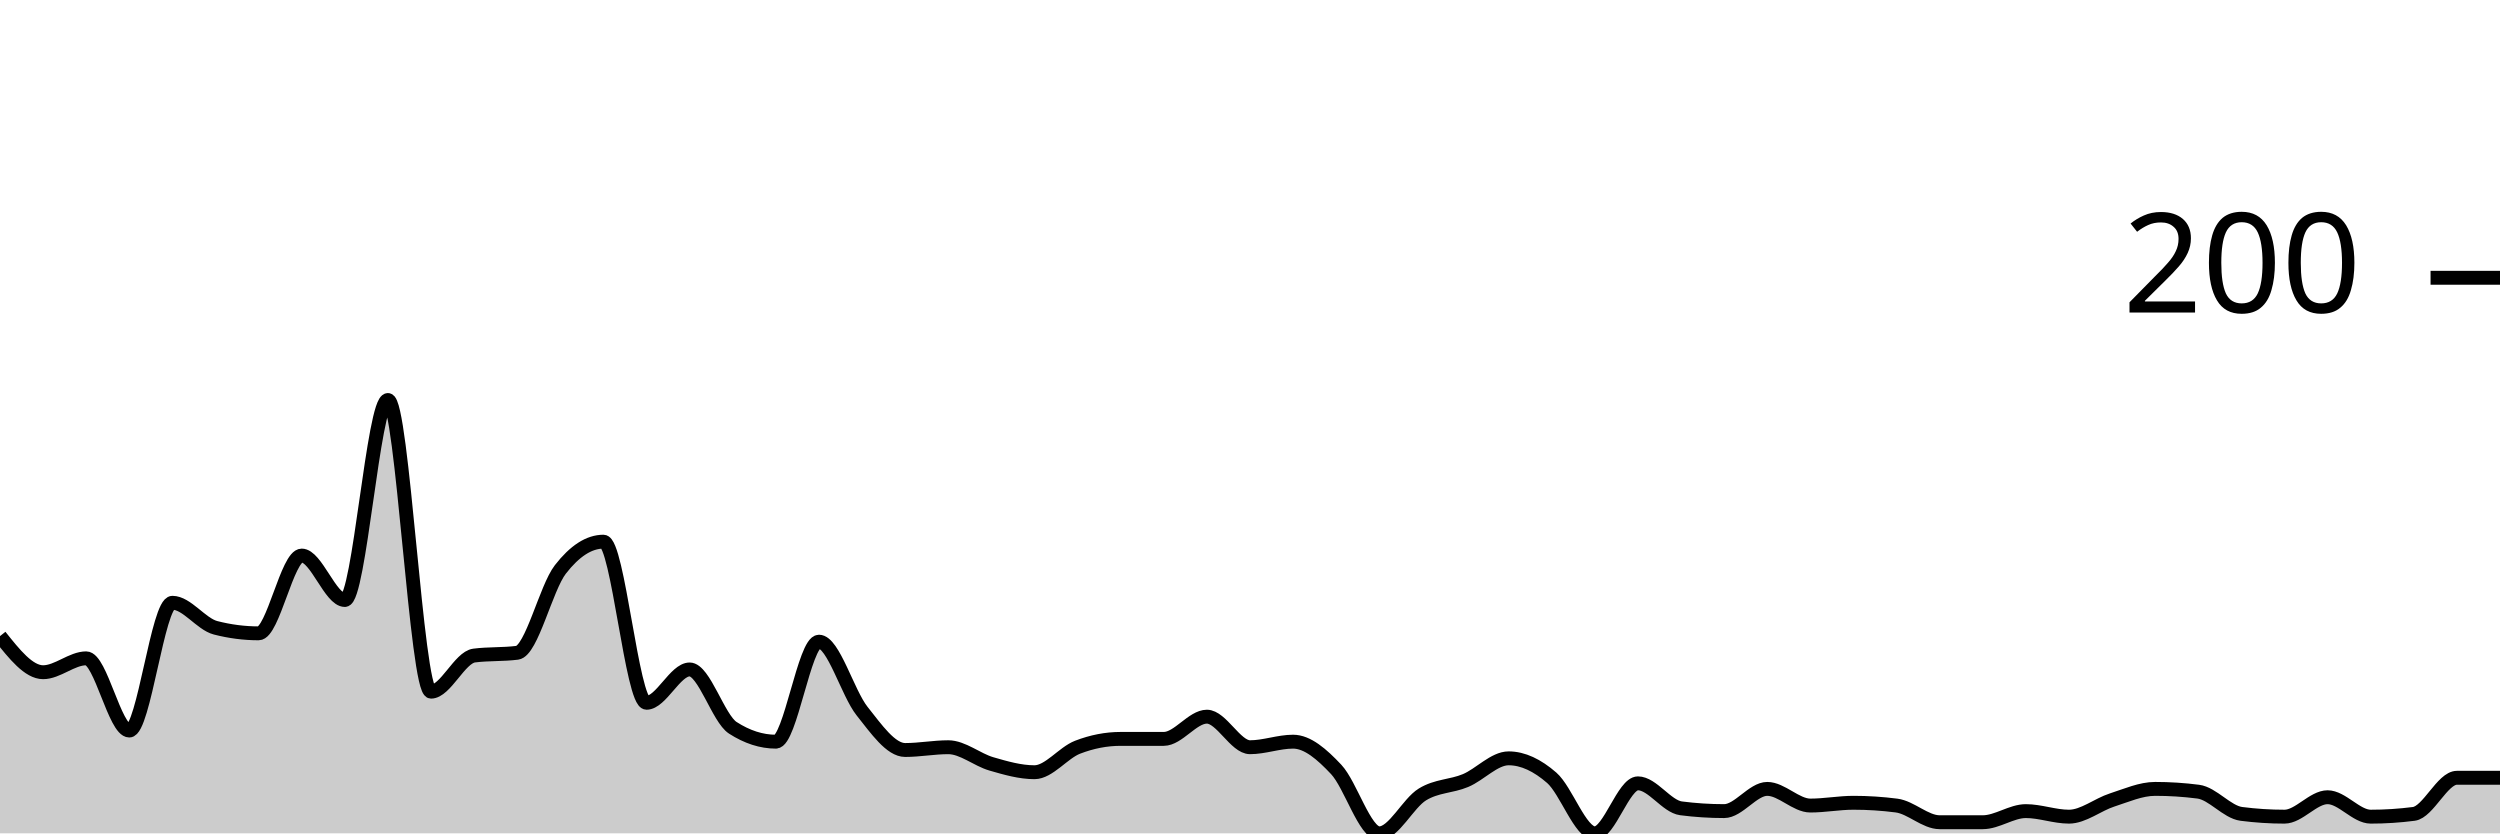
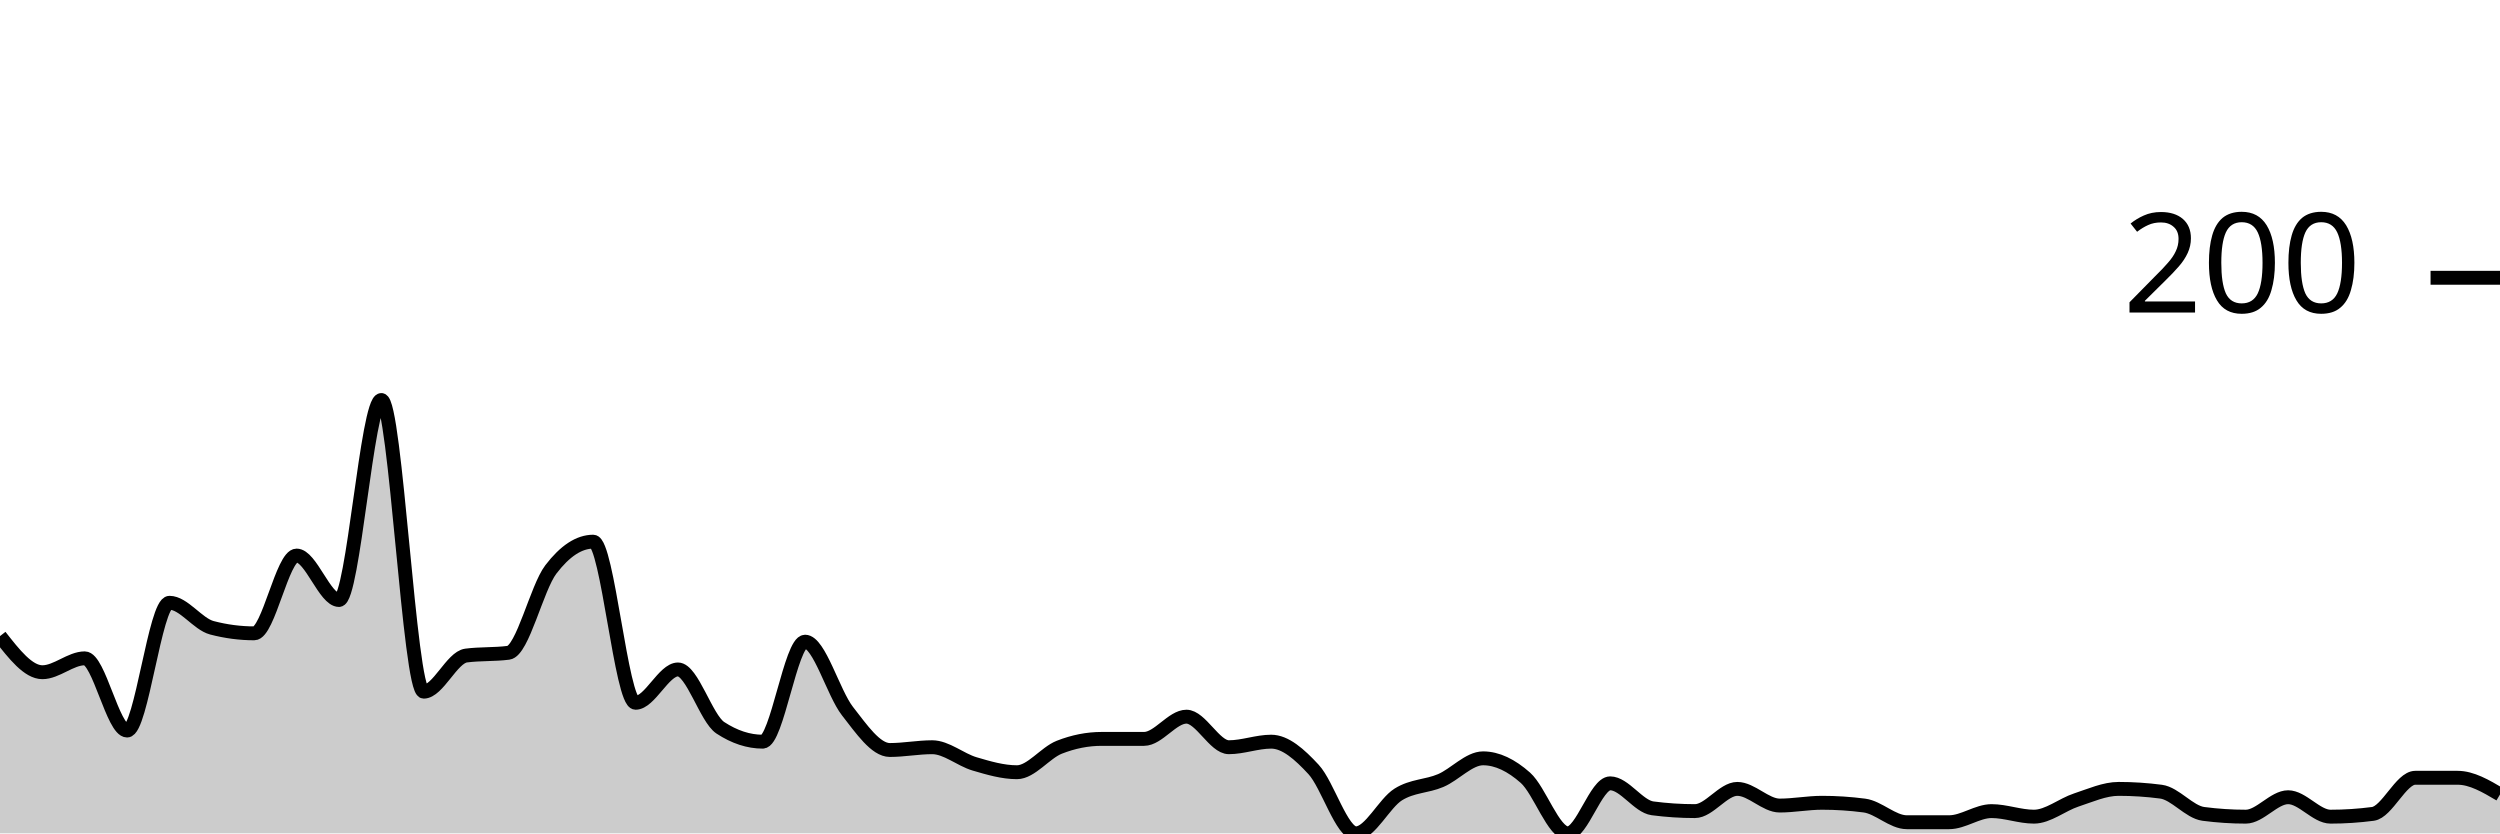
<svg xmlns="http://www.w3.org/2000/svg" viewBox="0 0 180 60">
  <g transform="translate(0,20)">
-     <path class="area" fill="rgba(0, 0, 0, 0.2)" d="M0,25.8C1.034,27.1,2.069,28.4,3.103,28.4C4.138,28.4,5.172,27.4,6.207,27.4C7.241,27.4,8.276,32.6,9.31,32.6C10.345,32.6,11.379,23.4,12.414,23.4C13.448,23.4,14.483,24.933,15.517,25.2C16.552,25.467,17.586,25.6,18.621,25.6C19.655,25.6,20.69,20,21.724,20C22.759,20,23.793,23.2,24.828,23.2C25.862,23.2,26.897,8.8,27.931,8.8C28.966,8.8,30,29.8,31.034,29.8C32.069,29.8,33.103,27.333,34.138,27.2C35.172,27.067,36.207,27.133,37.241,27C38.276,26.867,39.31,22.333,40.345,21C41.379,19.667,42.414,19,43.448,19C44.483,19,45.517,30.6,46.552,30.6C47.586,30.6,48.621,28.2,49.655,28.2C50.69,28.2,51.724,31.733,52.759,32.4C53.793,33.067,54.828,33.4,55.862,33.4C56.897,33.4,57.931,26.2,58.966,26.2C60,26.2,61.034,29.9,62.069,31.2C63.103,32.5,64.138,34,65.172,34C66.207,34,67.241,33.8,68.276,33.8C69.31,33.8,70.345,34.7,71.379,35C72.414,35.3,73.448,35.6,74.483,35.6C75.517,35.6,76.552,34.2,77.586,33.8C78.621,33.4,79.655,33.2,80.69,33.2C81.724,33.2,82.759,33.2,83.793,33.2C84.828,33.2,85.862,31.6,86.897,31.6C87.931,31.6,88.966,33.8,90,33.8C91.034,33.8,92.069,33.4,93.103,33.4C94.138,33.4,95.172,34.3,96.207,35.4C97.241,36.5,98.276,40,99.31,40C100.345,40,101.379,37.833,102.414,37.2C103.448,36.567,104.483,36.633,105.517,36.2C106.552,35.767,107.586,34.6,108.621,34.6C109.655,34.6,110.69,35.1,111.724,36C112.759,36.9,113.793,40,114.828,40C115.862,40,116.897,36.4,117.931,36.4C118.966,36.4,120,38.067,121.034,38.2C122.069,38.333,123.103,38.4,124.138,38.4C125.172,38.4,126.207,36.8,127.241,36.8C128.276,36.8,129.31,38,130.345,38C131.379,38,132.414,37.8,133.448,37.8C134.483,37.8,135.517,37.867,136.552,38C137.586,38.133,138.621,39.2,139.655,39.2C140.69,39.2,141.724,39.2,142.759,39.2C143.793,39.2,144.828,38.4,145.862,38.4C146.897,38.4,147.931,38.8,148.966,38.8C150,38.8,151.034,37.933,152.069,37.6C153.103,37.267,154.138,36.8,155.172,36.8C156.207,36.8,157.241,36.867,158.276,37C159.31,37.133,160.345,38.467,161.379,38.6C162.414,38.733,163.448,38.8,164.483,38.8C165.517,38.8,166.552,37.4,167.586,37.4C168.621,37.4,169.655,38.8,170.69,38.8C171.724,38.8,172.759,38.733,173.793,38.6C174.828,38.467,175.862,36,176.897,36C177.931,36,178.966,36,180,36L180,40C178.966,40,177.931,40,176.897,40C175.862,40,174.828,40,173.793,40C172.759,40,171.724,40,170.69,40C169.655,40,168.621,40,167.586,40C166.552,40,165.517,40,164.483,40C163.448,40,162.414,40,161.379,40C160.345,40,159.31,40,158.276,40C157.241,40,156.207,40,155.172,40C154.138,40,153.103,40,152.069,40C151.034,40,150,40,148.966,40C147.931,40,146.897,40,145.862,40C144.828,40,143.793,40,142.759,40C141.724,40,140.69,40,139.655,40C138.621,40,137.586,40,136.552,40C135.517,40,134.483,40,133.448,40C132.414,40,131.379,40,130.345,40C129.31,40,128.276,40,127.241,40C126.207,40,125.172,40,124.138,40C123.103,40,122.069,40,121.034,40C120,40,118.966,40,117.931,40C116.897,40,115.862,40,114.828,40C113.793,40,112.759,40,111.724,40C110.69,40,109.655,40,108.621,40C107.586,40,106.552,40,105.517,40C104.483,40,103.448,40,102.414,40C101.379,40,100.345,40,99.31,40C98.276,40,97.241,40,96.207,40C95.172,40,94.138,40,93.103,40C92.069,40,91.034,40,90,40C88.966,40,87.931,40,86.897,40C85.862,40,84.828,40,83.793,40C82.759,40,81.724,40,80.69,40C79.655,40,78.621,40,77.586,40C76.552,40,75.517,40,74.483,40C73.448,40,72.414,40,71.379,40C70.345,40,69.31,40,68.276,40C67.241,40,66.207,40,65.172,40C64.138,40,63.103,40,62.069,40C61.034,40,60,40,58.966,40C57.931,40,56.897,40,55.862,40C54.828,40,53.793,40,52.759,40C51.724,40,50.69,40,49.655,40C48.621,40,47.586,40,46.552,40C45.517,40,44.483,40,43.448,40C42.414,40,41.379,40,40.345,40C39.31,40,38.276,40,37.241,40C36.207,40,35.172,40,34.138,40C33.103,40,32.069,40,31.034,40C30,40,28.966,40,27.931,40C26.897,40,25.862,40,24.828,40C23.793,40,22.759,40,21.724,40C20.69,40,19.655,40,18.621,40C17.586,40,16.552,40,15.517,40C14.483,40,13.448,40,12.414,40C11.379,40,10.345,40,9.31,40C8.276,40,7.241,40,6.207,40C5.172,40,4.138,40,3.103,40C2.069,40,1.034,40,0,40Z" />
-     <path class="line" stroke="black" fill="none" d="M0,25.8C1.034,27.1,2.069,28.4,3.103,28.4C4.138,28.4,5.172,27.4,6.207,27.4C7.241,27.4,8.276,32.6,9.31,32.6C10.345,32.6,11.379,23.4,12.414,23.4C13.448,23.4,14.483,24.933,15.517,25.2C16.552,25.467,17.586,25.6,18.621,25.6C19.655,25.6,20.69,20,21.724,20C22.759,20,23.793,23.2,24.828,23.2C25.862,23.2,26.897,8.8,27.931,8.8C28.966,8.8,30,29.8,31.034,29.8C32.069,29.8,33.103,27.333,34.138,27.2C35.172,27.067,36.207,27.133,37.241,27C38.276,26.867,39.31,22.333,40.345,21C41.379,19.667,42.414,19,43.448,19C44.483,19,45.517,30.6,46.552,30.6C47.586,30.6,48.621,28.2,49.655,28.2C50.69,28.2,51.724,31.733,52.759,32.4C53.793,33.067,54.828,33.4,55.862,33.4C56.897,33.4,57.931,26.2,58.966,26.2C60,26.2,61.034,29.9,62.069,31.2C63.103,32.5,64.138,34,65.172,34C66.207,34,67.241,33.8,68.276,33.8C69.31,33.8,70.345,34.7,71.379,35C72.414,35.3,73.448,35.6,74.483,35.6C75.517,35.6,76.552,34.2,77.586,33.8C78.621,33.4,79.655,33.2,80.69,33.2C81.724,33.2,82.759,33.2,83.793,33.2C84.828,33.2,85.862,31.6,86.897,31.6C87.931,31.6,88.966,33.8,90,33.8C91.034,33.8,92.069,33.4,93.103,33.4C94.138,33.4,95.172,34.3,96.207,35.4C97.241,36.5,98.276,40,99.31,40C100.345,40,101.379,37.833,102.414,37.2C103.448,36.567,104.483,36.633,105.517,36.2C106.552,35.767,107.586,34.6,108.621,34.6C109.655,34.6,110.69,35.1,111.724,36C112.759,36.9,113.793,40,114.828,40C115.862,40,116.897,36.4,117.931,36.4C118.966,36.4,120,38.067,121.034,38.2C122.069,38.333,123.103,38.4,124.138,38.4C125.172,38.4,126.207,36.8,127.241,36.8C128.276,36.8,129.31,38,130.345,38C131.379,38,132.414,37.8,133.448,37.8C134.483,37.8,135.517,37.867,136.552,38C137.586,38.133,138.621,39.2,139.655,39.2C140.69,39.2,141.724,39.2,142.759,39.2C143.793,39.2,144.828,38.4,145.862,38.4C146.897,38.4,147.931,38.8,148.966,38.8C150,38.8,151.034,37.933,152.069,37.6C153.103,37.267,154.138,36.8,155.172,36.8C156.207,36.8,157.241,36.867,158.276,37C159.31,37.133,160.345,38.467,161.379,38.6C162.414,38.733,163.448,38.8,164.483,38.8C165.517,38.8,166.552,37.4,167.586,37.4C168.621,37.4,169.655,38.8,170.69,38.8C171.724,38.8,172.759,38.733,173.793,38.6C174.828,38.467,175.862,36,176.897,36C177.931,36,178.966,36,180,36" />
+     <path class="area" fill="rgba(0, 0, 0, 0.2)" d="M0,25.8C1.017,27.1,2.034,28.4,3.051,28.4C4.068,28.4,5.085,27.4,6.102,27.4C7.119,27.4,8.136,32.6,9.153,32.6C10.169,32.6,11.186,23.4,12.203,23.4C13.22,23.4,14.237,24.933,15.254,25.2C16.271,25.467,17.288,25.6,18.305,25.6C19.322,25.6,20.339,20,21.356,20C22.373,20,23.39,23.2,24.407,23.2C25.424,23.2,26.441,8.8,27.458,8.8C28.475,8.8,29.492,29.8,30.508,29.8C31.525,29.8,32.542,27.333,33.559,27.2C34.576,27.067,35.593,27.133,36.61,27C37.627,26.867,38.644,22.333,39.661,21C40.678,19.667,41.695,19,42.712,19C43.729,19,44.746,30.6,45.763,30.6C46.78,30.6,47.797,28.2,48.814,28.2C49.831,28.2,50.847,31.733,51.864,32.4C52.881,33.067,53.898,33.4,54.915,33.4C55.932,33.4,56.949,26.2,57.966,26.2C58.983,26.2,60,29.9,61.017,31.2C62.034,32.5,63.051,34,64.068,34C65.085,34,66.102,33.8,67.119,33.8C68.136,33.8,69.153,34.7,70.169,35C71.186,35.3,72.203,35.6,73.22,35.6C74.237,35.6,75.254,34.2,76.271,33.8C77.288,33.4,78.305,33.2,79.322,33.2C80.339,33.2,81.356,33.2,82.373,33.2C83.39,33.2,84.407,31.6,85.424,31.6C86.441,31.6,87.458,33.8,88.475,33.8C89.492,33.8,90.508,33.4,91.525,33.4C92.542,33.4,93.559,34.3,94.576,35.4C95.593,36.5,96.61,40,97.627,40C98.644,40,99.661,37.833,100.678,37.2C101.695,36.567,102.712,36.633,103.729,36.2C104.746,35.767,105.763,34.6,106.78,34.6C107.797,34.6,108.814,35.1,109.831,36C110.847,36.9,111.864,40,112.881,40C113.898,40,114.915,36.4,115.932,36.4C116.949,36.4,117.966,38.067,118.983,38.2C120,38.333,121.017,38.4,122.034,38.4C123.051,38.4,124.068,36.8,125.085,36.8C126.102,36.8,127.119,38,128.136,38C129.153,38,130.169,37.8,131.186,37.8C132.203,37.8,133.22,37.867,134.237,38C135.254,38.133,136.271,39.2,137.288,39.2C138.305,39.2,139.322,39.2,140.339,39.2C141.356,39.2,142.373,38.4,143.39,38.4C144.407,38.4,145.424,38.8,146.441,38.8C147.458,38.8,148.475,37.933,149.492,37.6C150.508,37.267,151.525,36.8,152.542,36.8C153.559,36.8,154.576,36.867,155.593,37C156.61,37.133,157.627,38.467,158.644,38.6C159.661,38.733,160.678,38.8,161.695,38.8C162.712,38.8,163.729,37.4,164.746,37.4C165.763,37.4,166.78,38.8,167.797,38.8C168.814,38.8,169.831,38.733,170.847,38.6C171.864,38.467,172.881,36,173.898,36C174.915,36,175.932,36,176.949,36C177.966,36,178.983,36.6,180,37.2L180,40C178.983,40,177.966,40,176.949,40C175.932,40,174.915,40,173.898,40C172.881,40,171.864,40,170.847,40C169.831,40,168.814,40,167.797,40C166.78,40,165.763,40,164.746,40C163.729,40,162.712,40,161.695,40C160.678,40,159.661,40,158.644,40C157.627,40,156.61,40,155.593,40C154.576,40,153.559,40,152.542,40C151.525,40,150.508,40,149.492,40C148.475,40,147.458,40,146.441,40C145.424,40,144.407,40,143.39,40C142.373,40,141.356,40,140.339,40C139.322,40,138.305,40,137.288,40C136.271,40,135.254,40,134.237,40C133.22,40,132.203,40,131.186,40C130.169,40,129.153,40,128.136,40C127.119,40,126.102,40,125.085,40C124.068,40,123.051,40,122.034,40C121.017,40,120,40,118.983,40C117.966,40,116.949,40,115.932,40C114.915,40,113.898,40,112.881,40C111.864,40,110.847,40,109.831,40C108.814,40,107.797,40,106.78,40C105.763,40,104.746,40,103.729,40C102.712,40,101.695,40,100.678,40C99.661,40,98.644,40,97.627,40C96.61,40,95.593,40,94.576,40C93.559,40,92.542,40,91.525,40C90.508,40,89.492,40,88.475,40C87.458,40,86.441,40,85.424,40C84.407,40,83.39,40,82.373,40C81.356,40,80.339,40,79.322,40C78.305,40,77.288,40,76.271,40C75.254,40,74.237,40,73.22,40C72.203,40,71.186,40,70.169,40C69.153,40,68.136,40,67.119,40C66.102,40,65.085,40,64.068,40C63.051,40,62.034,40,61.017,40C60,40,58.983,40,57.966,40C56.949,40,55.932,40,54.915,40C53.898,40,52.881,40,51.864,40C50.847,40,49.831,40,48.814,40C47.797,40,46.78,40,45.763,40C44.746,40,43.729,40,42.712,40C41.695,40,40.678,40,39.661,40C38.644,40,37.627,40,36.61,40C35.593,40,34.576,40,33.559,40C32.542,40,31.525,40,30.508,40C29.492,40,28.475,40,27.458,40C26.441,40,25.424,40,24.407,40C23.39,40,22.373,40,21.356,40C20.339,40,19.322,40,18.305,40C17.288,40,16.271,40,15.254,40C14.237,40,13.22,40,12.203,40C11.186,40,10.169,40,9.153,40C8.136,40,7.119,40,6.102,40C5.085,40,4.068,40,3.051,40C2.034,40,1.017,40,0,40Z" />
+     <path class="line" stroke="black" fill="none" d="M0,25.8C1.017,27.1,2.034,28.4,3.051,28.4C4.068,28.4,5.085,27.4,6.102,27.4C7.119,27.4,8.136,32.6,9.153,32.6C10.169,32.6,11.186,23.4,12.203,23.4C13.22,23.4,14.237,24.933,15.254,25.2C16.271,25.467,17.288,25.6,18.305,25.6C19.322,25.6,20.339,20,21.356,20C22.373,20,23.39,23.2,24.407,23.2C25.424,23.2,26.441,8.8,27.458,8.8C28.475,8.8,29.492,29.8,30.508,29.8C31.525,29.8,32.542,27.333,33.559,27.2C34.576,27.067,35.593,27.133,36.61,27C37.627,26.867,38.644,22.333,39.661,21C40.678,19.667,41.695,19,42.712,19C43.729,19,44.746,30.6,45.763,30.6C46.78,30.6,47.797,28.2,48.814,28.2C49.831,28.2,50.847,31.733,51.864,32.4C52.881,33.067,53.898,33.4,54.915,33.4C55.932,33.4,56.949,26.2,57.966,26.2C58.983,26.2,60,29.9,61.017,31.2C62.034,32.5,63.051,34,64.068,34C65.085,34,66.102,33.8,67.119,33.8C68.136,33.8,69.153,34.7,70.169,35C71.186,35.3,72.203,35.6,73.22,35.6C74.237,35.6,75.254,34.2,76.271,33.8C77.288,33.4,78.305,33.2,79.322,33.2C80.339,33.2,81.356,33.2,82.373,33.2C83.39,33.2,84.407,31.6,85.424,31.6C86.441,31.6,87.458,33.8,88.475,33.8C89.492,33.8,90.508,33.4,91.525,33.4C92.542,33.4,93.559,34.3,94.576,35.4C95.593,36.5,96.61,40,97.627,40C98.644,40,99.661,37.833,100.678,37.2C101.695,36.567,102.712,36.633,103.729,36.2C104.746,35.767,105.763,34.6,106.78,34.6C107.797,34.6,108.814,35.1,109.831,36C110.847,36.9,111.864,40,112.881,40C113.898,40,114.915,36.4,115.932,36.4C116.949,36.4,117.966,38.067,118.983,38.2C120,38.333,121.017,38.4,122.034,38.4C123.051,38.4,124.068,36.8,125.085,36.8C126.102,36.8,127.119,38,128.136,38C129.153,38,130.169,37.8,131.186,37.8C132.203,37.8,133.22,37.867,134.237,38C135.254,38.133,136.271,39.2,137.288,39.2C138.305,39.2,139.322,39.2,140.339,39.2C141.356,39.2,142.373,38.4,143.39,38.4C144.407,38.4,145.424,38.8,146.441,38.8C147.458,38.8,148.475,37.933,149.492,37.6C150.508,37.267,151.525,36.8,152.542,36.8C153.559,36.8,154.576,36.867,155.593,37C156.61,37.133,157.627,38.467,158.644,38.6C159.661,38.733,160.678,38.8,161.695,38.8C162.712,38.8,163.729,37.4,164.746,37.4C165.763,37.4,166.78,38.8,167.797,38.8C168.814,38.8,169.831,38.733,170.847,38.6C171.864,38.467,172.881,36,173.898,36C174.915,36,175.932,36,176.949,36C177.966,36,178.983,36.6,180,37.2" />
    <path class="axis-ceiling" stroke-width="1" stroke="black" fill="none" d="M175,0L180,0" />
    <text class="axis-ceiling-label" font-family="sans-serif" text-anchor="end" font-size="10px" x="170" y="2.5">200</text>
  </g>
</svg>
